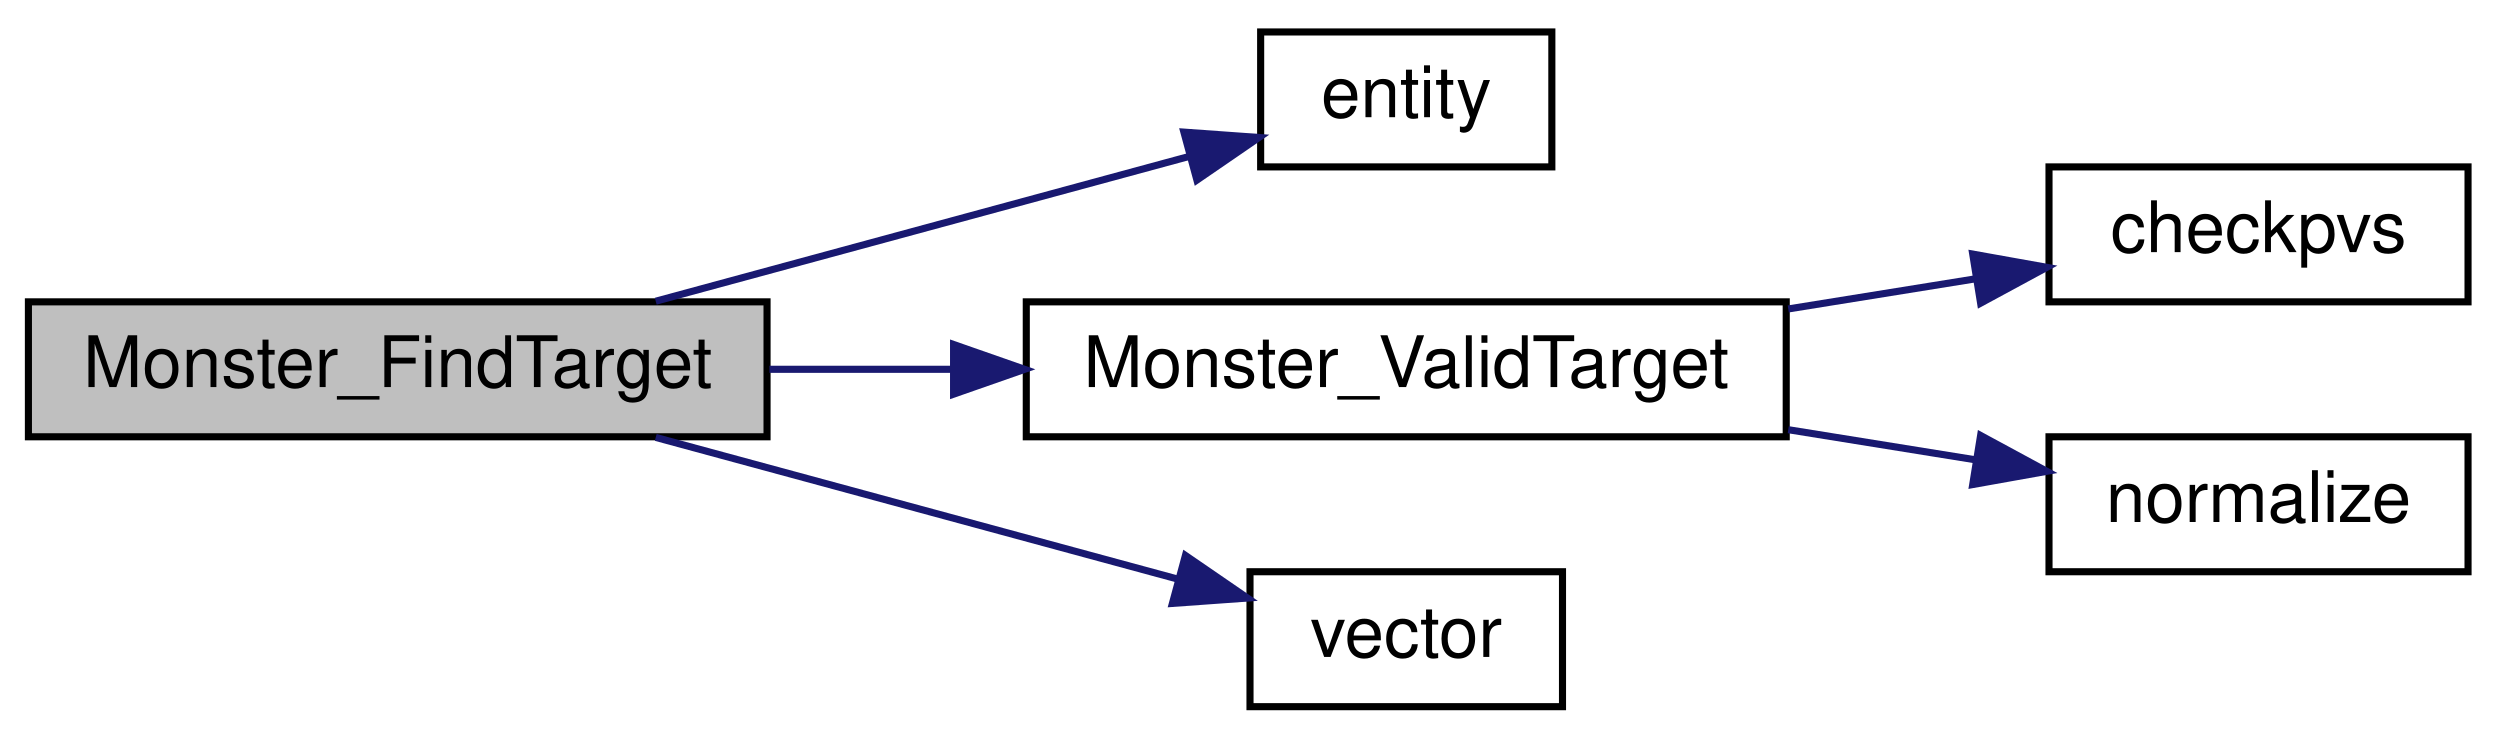
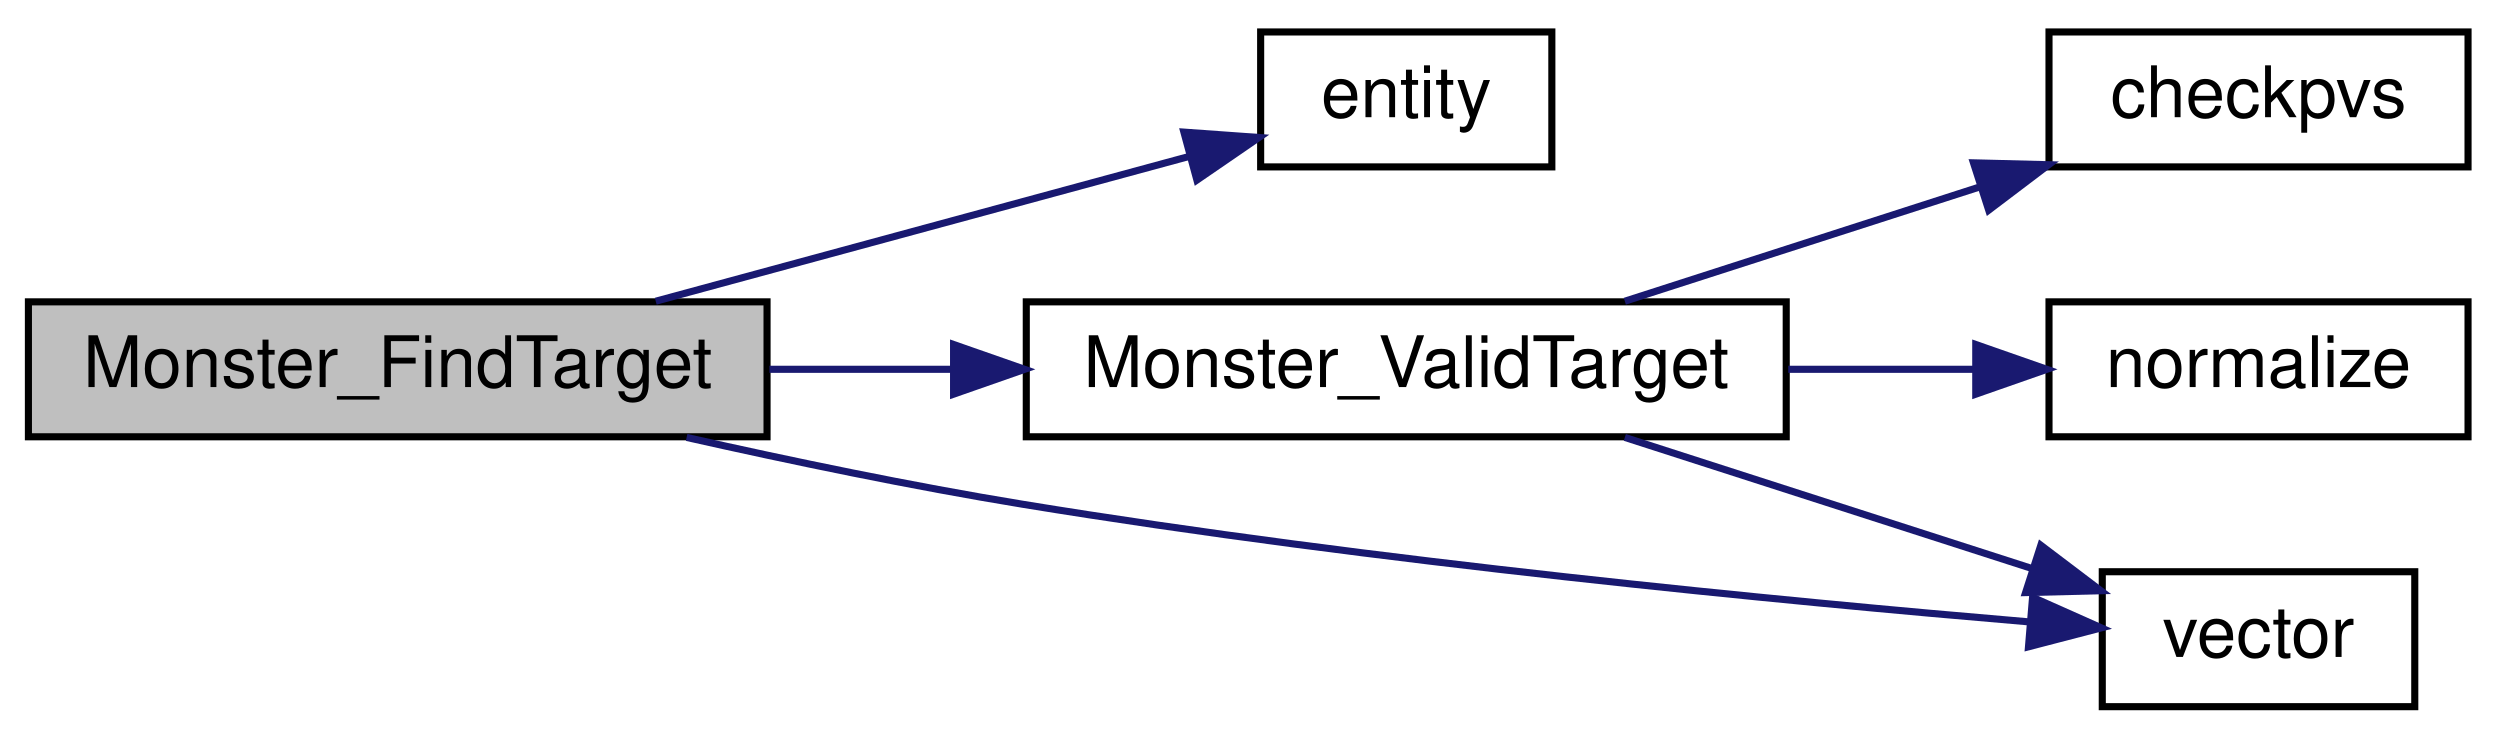
<svg xmlns="http://www.w3.org/2000/svg" xmlns:xlink="http://www.w3.org/1999/xlink" width="352pt" height="104pt" viewBox="0.00 0.00 352.00 104.00">
  <g id="graph0" class="graph" transform="scale(1 1) rotate(0) translate(4 100)">
    <g id="node1" class="node">
      <polygon fill="#bfbfbf" stroke="black" points="0,-38.5 0,-57.5 104,-57.5 104,-38.5 0,-38.5" />
      <text text-anchor="middle" x="52" y="-45.5" font-family="Helvetica,sans-Serif" font-size="10.00">Monster_FindTarget</text>
    </g>
    <g id="node2" class="node">
      <g id="a_node2">
        <a xlink:href="../../d4/d0c/csprogsdefs_8qc.html#acbb54a239d76062465dccbc6a6c6e464" target="_top" xlink:title="entity">
          <polygon fill="none" stroke="black" points="173.5,-76.5 173.5,-95.5 214.5,-95.5 214.5,-76.5 173.5,-76.5" />
          <text text-anchor="middle" x="194" y="-83.5" font-family="Helvetica,sans-Serif" font-size="10.00">entity</text>
        </a>
      </g>
    </g>
    <g id="edge1" class="edge">
      <path fill="none" stroke="midnightblue" d="M88.328,-57.589C111.544,-63.891 141.568,-72.04 163.503,-77.994" />
      <polygon fill="midnightblue" stroke="midnightblue" points="162.689,-81.399 173.257,-80.641 164.523,-74.644 162.689,-81.399" />
    </g>
    <g id="node3" class="node">
      <g id="a_node3">
        <a xlink:href="../../da/d4e/sv__monsters_8qc.html#ac60117141e788b4429111dfa51fe263c" target="_top" xlink:title="Monster_ValidTarget">
          <polygon fill="none" stroke="black" points="140.5,-38.5 140.5,-57.5 247.5,-57.5 247.5,-38.5 140.5,-38.5" />
          <text text-anchor="middle" x="194" y="-45.5" font-family="Helvetica,sans-Serif" font-size="10.00">Monster_ValidTarget</text>
        </a>
      </g>
    </g>
    <g id="edge2" class="edge">
      <path fill="none" stroke="midnightblue" d="M104.336,-48C112.749,-48 121.551,-48 130.204,-48" />
      <polygon fill="midnightblue" stroke="midnightblue" points="130.262,-51.5 140.262,-48 130.262,-44.5 130.262,-51.5" />
    </g>
    <g id="node6" class="node">
      <g id="a_node6">
        <a xlink:href="../../d4/d0c/csprogsdefs_8qc.html#a4f0b78b1785821ba47129edb68e70f9e" target="_top" xlink:title="vector">
-           <polygon fill="none" stroke="black" points="172,-0.5 172,-19.5 216,-19.5 216,-0.5 172,-0.5" />
-           <text text-anchor="middle" x="194" y="-7.5" font-family="Helvetica,sans-Serif" font-size="10.00">vector</text>
+           <polygon fill="none" stroke="black" points="292,-0.5 292,-19.5 336,-19.5 336,-0.5 292,-0.5" />
+           <text text-anchor="middle" x="314" y="-7.5" font-family="Helvetica,sans-Serif" font-size="10.00">vector</text>
        </a>
      </g>
    </g>
-     <g id="edge5" class="edge">
-       <path fill="none" stroke="midnightblue" d="M88.328,-38.411C110.985,-32.261 140.125,-24.352 161.904,-18.441" />
-       <polygon fill="midnightblue" stroke="midnightblue" points="162.908,-21.795 171.642,-15.797 161.074,-15.039 162.908,-21.795" />
+     <g id="edge6" class="edge">
+       <path fill="none" stroke="midnightblue" d="M92.677,-38.41C107.465,-35.08 124.438,-31.547 140,-29 189.317,-20.93 247.119,-15.357 281.859,-12.423" />
+       <polygon fill="midnightblue" stroke="midnightblue" points="282.186,-15.908 291.864,-11.597 281.61,-8.931 282.186,-15.908" />
    </g>
    <g id="node4" class="node">
      <g id="a_node4">
        <a xlink:href="../../d4/d0c/csprogsdefs_8qc.html#a94c5b969ccc333b040b402d69d3338a2" target="_top" xlink:title="checkpvs">
-           <polygon fill="none" stroke="black" points="284.5,-57.5 284.5,-76.5 343.5,-76.5 343.5,-57.5 284.5,-57.5" />
-           <text text-anchor="middle" x="314" y="-64.5" font-family="Helvetica,sans-Serif" font-size="10.00">checkpvs</text>
+           <polygon fill="none" stroke="black" points="284.5,-76.5 284.5,-95.5 343.5,-95.5 343.5,-76.5 284.5,-76.5" />
+           <text text-anchor="middle" x="314" y="-83.5" font-family="Helvetica,sans-Serif" font-size="10.00">checkpvs</text>
        </a>
      </g>
    </g>
    <g id="edge3" class="edge">
-       <path fill="none" stroke="midnightblue" d="M247.788,-56.5C256.687,-57.933 265.778,-59.396 274.236,-60.758" />
-       <polygon fill="midnightblue" stroke="midnightblue" points="273.757,-64.226 284.186,-62.36 274.869,-57.315 273.757,-64.226" />
+       <path fill="none" stroke="midnightblue" d="M224.776,-57.589C239.929,-62.469 258.522,-68.456 274.726,-73.674" />
+       <polygon fill="midnightblue" stroke="midnightblue" points="273.863,-77.073 284.454,-76.807 276.009,-70.41 273.863,-77.073" />
    </g>
    <g id="node5" class="node">
      <g id="a_node5">
        <a xlink:href="../../d8/de2/menudefs_8qc.html#ab8f7213273f7de03df213240376ce9f4" target="_top" xlink:title="normalize">
-           <polygon fill="none" stroke="black" points="284.5,-19.5 284.5,-38.5 343.5,-38.5 343.5,-19.5 284.5,-19.5" />
-           <text text-anchor="middle" x="314" y="-26.5" font-family="Helvetica,sans-Serif" font-size="10.00">normalize</text>
+           <polygon fill="none" stroke="black" points="284.5,-38.5 284.5,-57.5 343.5,-57.5 343.5,-38.5 284.5,-38.5" />
+           <text text-anchor="middle" x="314" y="-45.5" font-family="Helvetica,sans-Serif" font-size="10.00">normalize</text>
        </a>
      </g>
    </g>
    <g id="edge4" class="edge">
-       <path fill="none" stroke="midnightblue" d="M247.788,-39.5C256.687,-38.067 265.778,-36.604 274.236,-35.242" />
-       <polygon fill="midnightblue" stroke="midnightblue" points="274.869,-38.685 284.186,-33.64 273.757,-31.774 274.869,-38.685" />
+       <path fill="none" stroke="midnightblue" d="M247.788,-48C256.589,-48 265.578,-48 273.957,-48" />
+       <polygon fill="midnightblue" stroke="midnightblue" points="274.186,-51.5 284.186,-48 274.186,-44.5 274.186,-51.5" />
+     </g>
+     <g id="edge5" class="edge">
+       <path fill="none" stroke="midnightblue" d="M224.776,-38.411C242.241,-32.787 264.276,-25.691 281.955,-19.998" />
+       <polygon fill="midnightblue" stroke="midnightblue" points="283.348,-23.226 291.793,-16.829 281.202,-16.563 283.348,-23.226" />
    </g>
  </g>
</svg>
